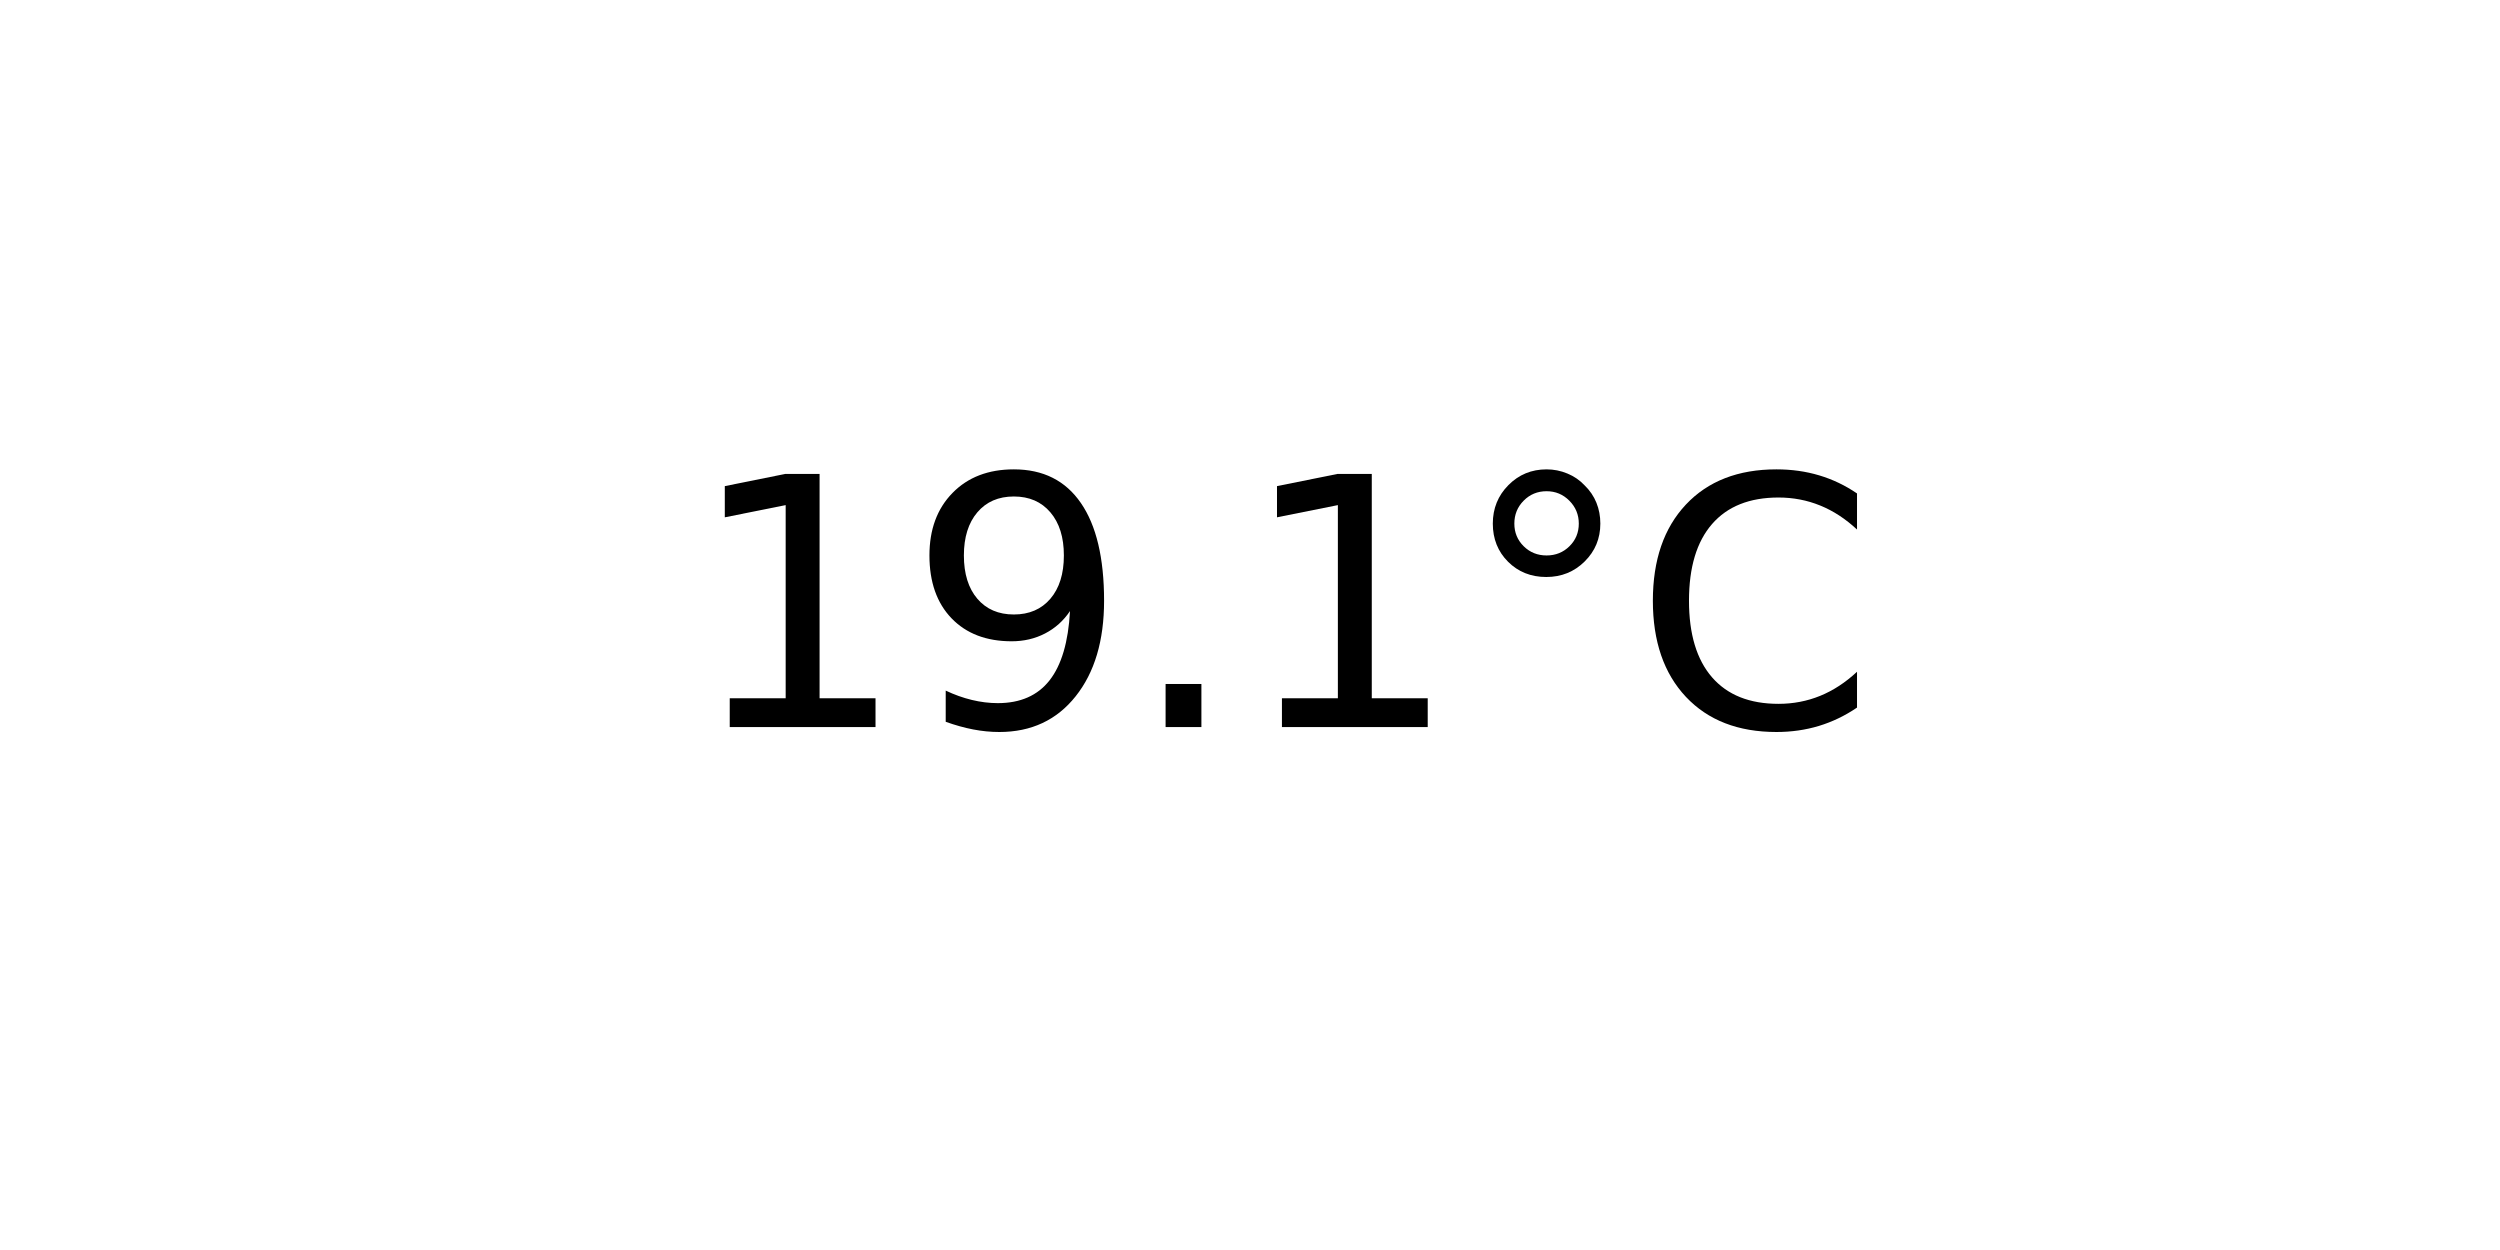
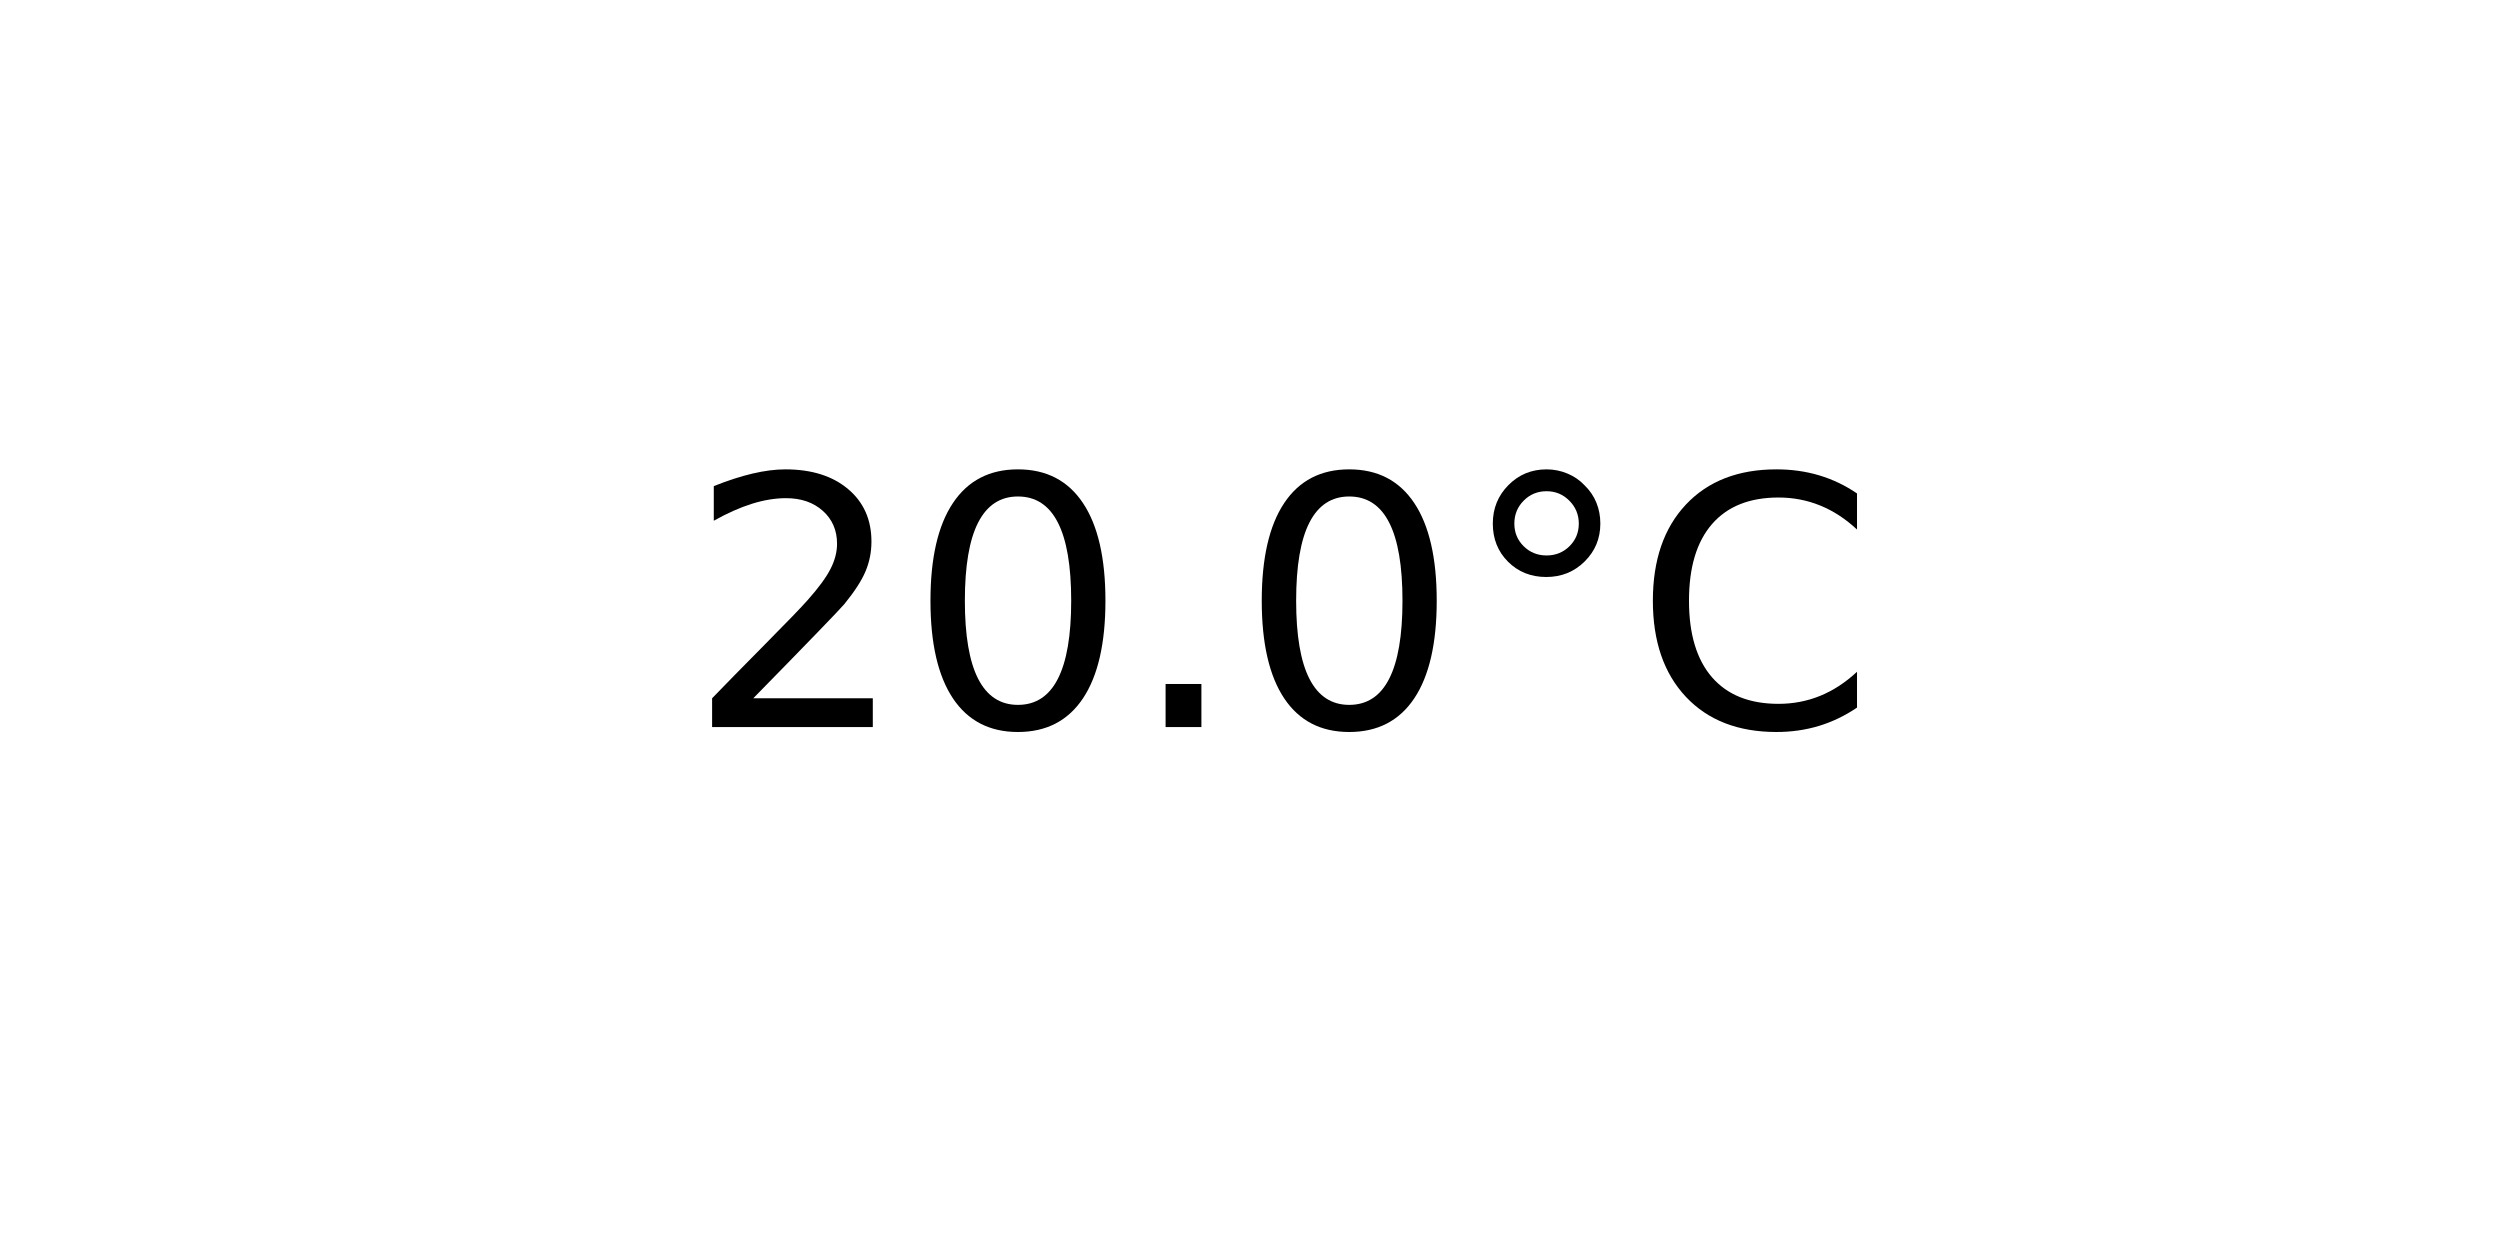
<svg xmlns="http://www.w3.org/2000/svg" xmlns:xlink="http://www.w3.org/1999/xlink" width="72pt" height="36pt" viewBox="0 0 72 36" version="1.1">
  <defs>
    <style type="text/css">*{stroke-linejoin: round; stroke-linecap: butt}</style>
  </defs>
  <g id="figure_1">
    <g id="axes_1">
      <g id="text_1">
        <g transform="translate(19.77578 20.93937) scale(0.1 -0.1)">
          <defs>
-             <path id="DejaVuSans-31" d="M 794 531  L 1825 531  L 1825 4091  L 703 3866  L 703 4441  L 1819 4666  L 2450 4666  L 2450 531  L 3481 531  L 3481 0  L 794 0  L 794 531  z " transform="scale(0.015625)" />
-             <path id="DejaVuSans-39" d="M 703 97  L 703 672  Q 941 559 1184 500  Q 1428 441 1663 441  Q 2288 441 2617 861  Q 2947 1281 2994 2138  Q 2813 1869 2534 1725  Q 2256 1581 1919 1581  Q 1219 1581 811 2004  Q 403 2428 403 3163  Q 403 3881 828 4315  Q 1253 4750 1959 4750  Q 2769 4750 3195 4129  Q 3622 3509 3622 2328  Q 3622 1225 3098 567  Q 2575 -91 1691 -91  Q 1453 -91 1209 -44  Q 966 3 703 97  z M 1959 2075  Q 2384 2075 2632 2365  Q 2881 2656 2881 3163  Q 2881 3666 2632 3958  Q 2384 4250 1959 4250  Q 1534 4250 1286 3958  Q 1038 3666 1038 3163  Q 1038 2656 1286 2365  Q 1534 2075 1959 2075  z " transform="scale(0.015625)" />
+             <path id="DejaVuSans-32" d="M 1228 531  L 3431 531  L 3431 0  L 469 0  L 469 531  Q 828 903 1448 1529  Q 2069 2156 2228 2338  Q 2531 2678 2651 2914  Q 2772 3150 2772 3378  Q 2772 3750 2511 3984  Q 2250 4219 1831 4219  Q 1534 4219 1204 4116  Q 875 4013 500 3803  L 500 4441  Q 881 4594 1212 4672  Q 1544 4750 1819 4750  Q 2544 4750 2975 4387  Q 3406 4025 3406 3419  Q 3406 3131 3298 2873  Q 3191 2616 2906 2266  Q 2828 2175 2409 1742  Q 1991 1309 1228 531  z " transform="scale(0.015625)" />
+             <path id="DejaVuSans-30" d="M 2034 4250  Q 1547 4250 1301 3770  Q 1056 3291 1056 2328  Q 1056 1369 1301 889  Q 1547 409 2034 409  Q 2525 409 2770 889  Q 3016 1369 3016 2328  Q 3016 3291 2770 3770  Q 2525 4250 2034 4250  z M 2034 4750  Q 2819 4750 3233 4129  Q 3647 3509 3647 2328  Q 3647 1150 3233 529  Q 2819 -91 2034 -91  Q 1250 -91 836 529  Q 422 1150 422 2328  Q 422 3509 836 4129  Q 1250 4750 2034 4750  z " transform="scale(0.015625)" />
            <path id="DejaVuSans-2e" d="M 684 794  L 1344 794  L 1344 0  L 684 0  L 684 794  z " transform="scale(0.015625)" />
            <path id="DejaVuSans-b0" d="M 1600 4347  Q 1350 4347 1178 4173  Q 1006 4000 1006 3750  Q 1006 3503 1178 3333  Q 1350 3163 1600 3163  Q 1850 3163 2022 3333  Q 2194 3503 2194 3750  Q 2194 3997 2020 4172  Q 1847 4347 1600 4347  z M 1600 4750  Q 1800 4750 1984 4673  Q 2169 4597 2303 4453  Q 2447 4313 2519 4134  Q 2591 3956 2591 3750  Q 2591 3338 2302 3052  Q 2013 2766 1594 2766  Q 1172 2766 890 3047  Q 609 3328 609 3750  Q 609 4169 896 4459  Q 1184 4750 1600 4750  z " transform="scale(0.015625)" />
            <path id="DejaVuSans-43" d="M 4122 4306  L 4122 3641  Q 3803 3938 3442 4084  Q 3081 4231 2675 4231  Q 1875 4231 1450 3742  Q 1025 3253 1025 2328  Q 1025 1406 1450 917  Q 1875 428 2675 428  Q 3081 428 3442 575  Q 3803 722 4122 1019  L 4122 359  Q 3791 134 3420 21  Q 3050 -91 2638 -91  Q 1578 -91 968 557  Q 359 1206 359 2328  Q 359 3453 968 4101  Q 1578 4750 2638 4750  Q 3056 4750 3426 4639  Q 3797 4528 4122 4306  z " transform="scale(0.015625)" />
          </defs>
-           <use xlink:href="#DejaVuSans-31" />
-           <use xlink:href="#DejaVuSans-39" x="63.623" />
+           <use xlink:href="#DejaVuSans-32" />
+           <use xlink:href="#DejaVuSans-30" x="63.623" />
          <use xlink:href="#DejaVuSans-2e" x="127.246" />
-           <use xlink:href="#DejaVuSans-31" x="159.033" />
+           <use xlink:href="#DejaVuSans-30" x="159.033" />
          <use xlink:href="#DejaVuSans-b0" x="222.656" />
          <use xlink:href="#DejaVuSans-43" x="272.656" />
        </g>
      </g>
    </g>
  </g>
</svg>
